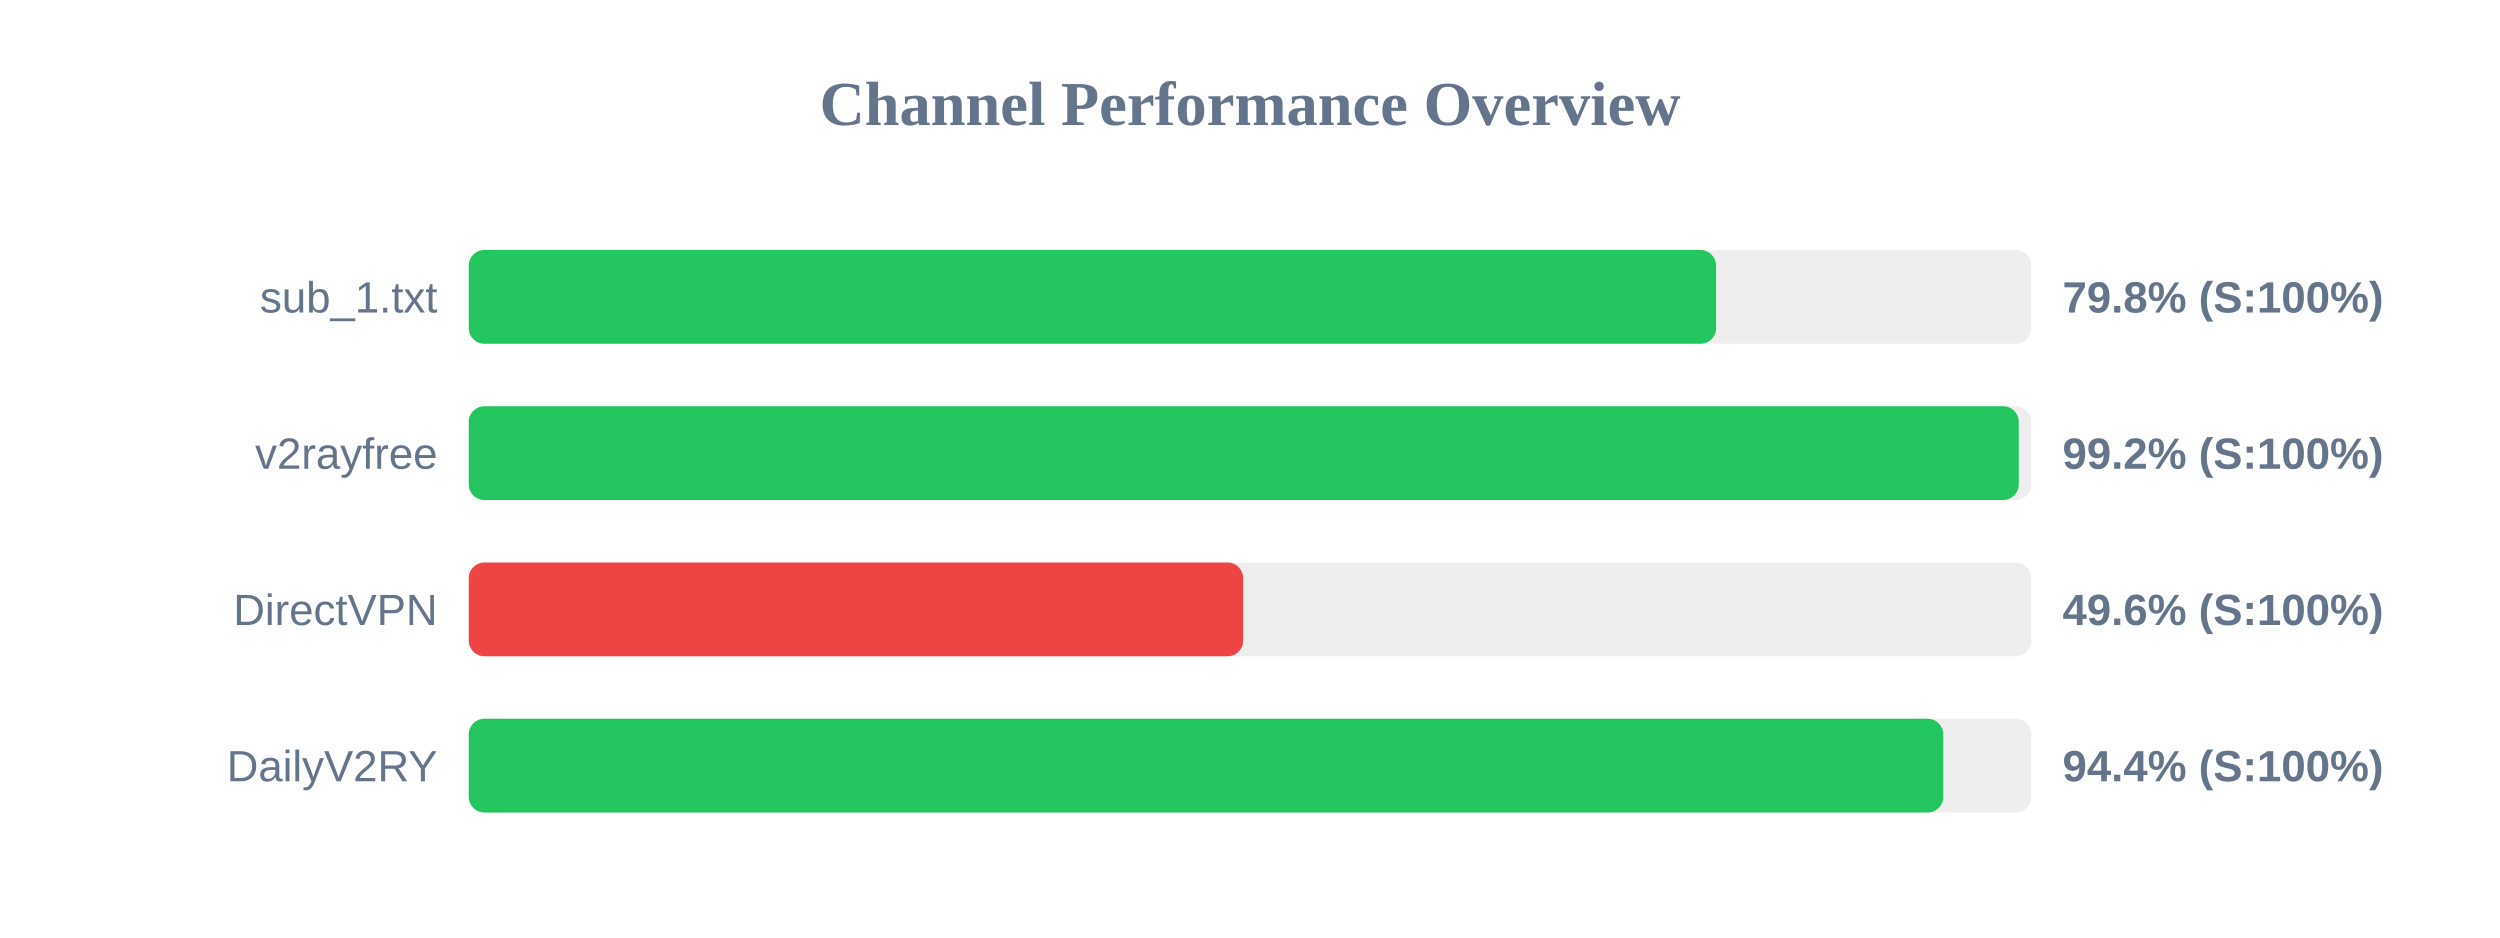
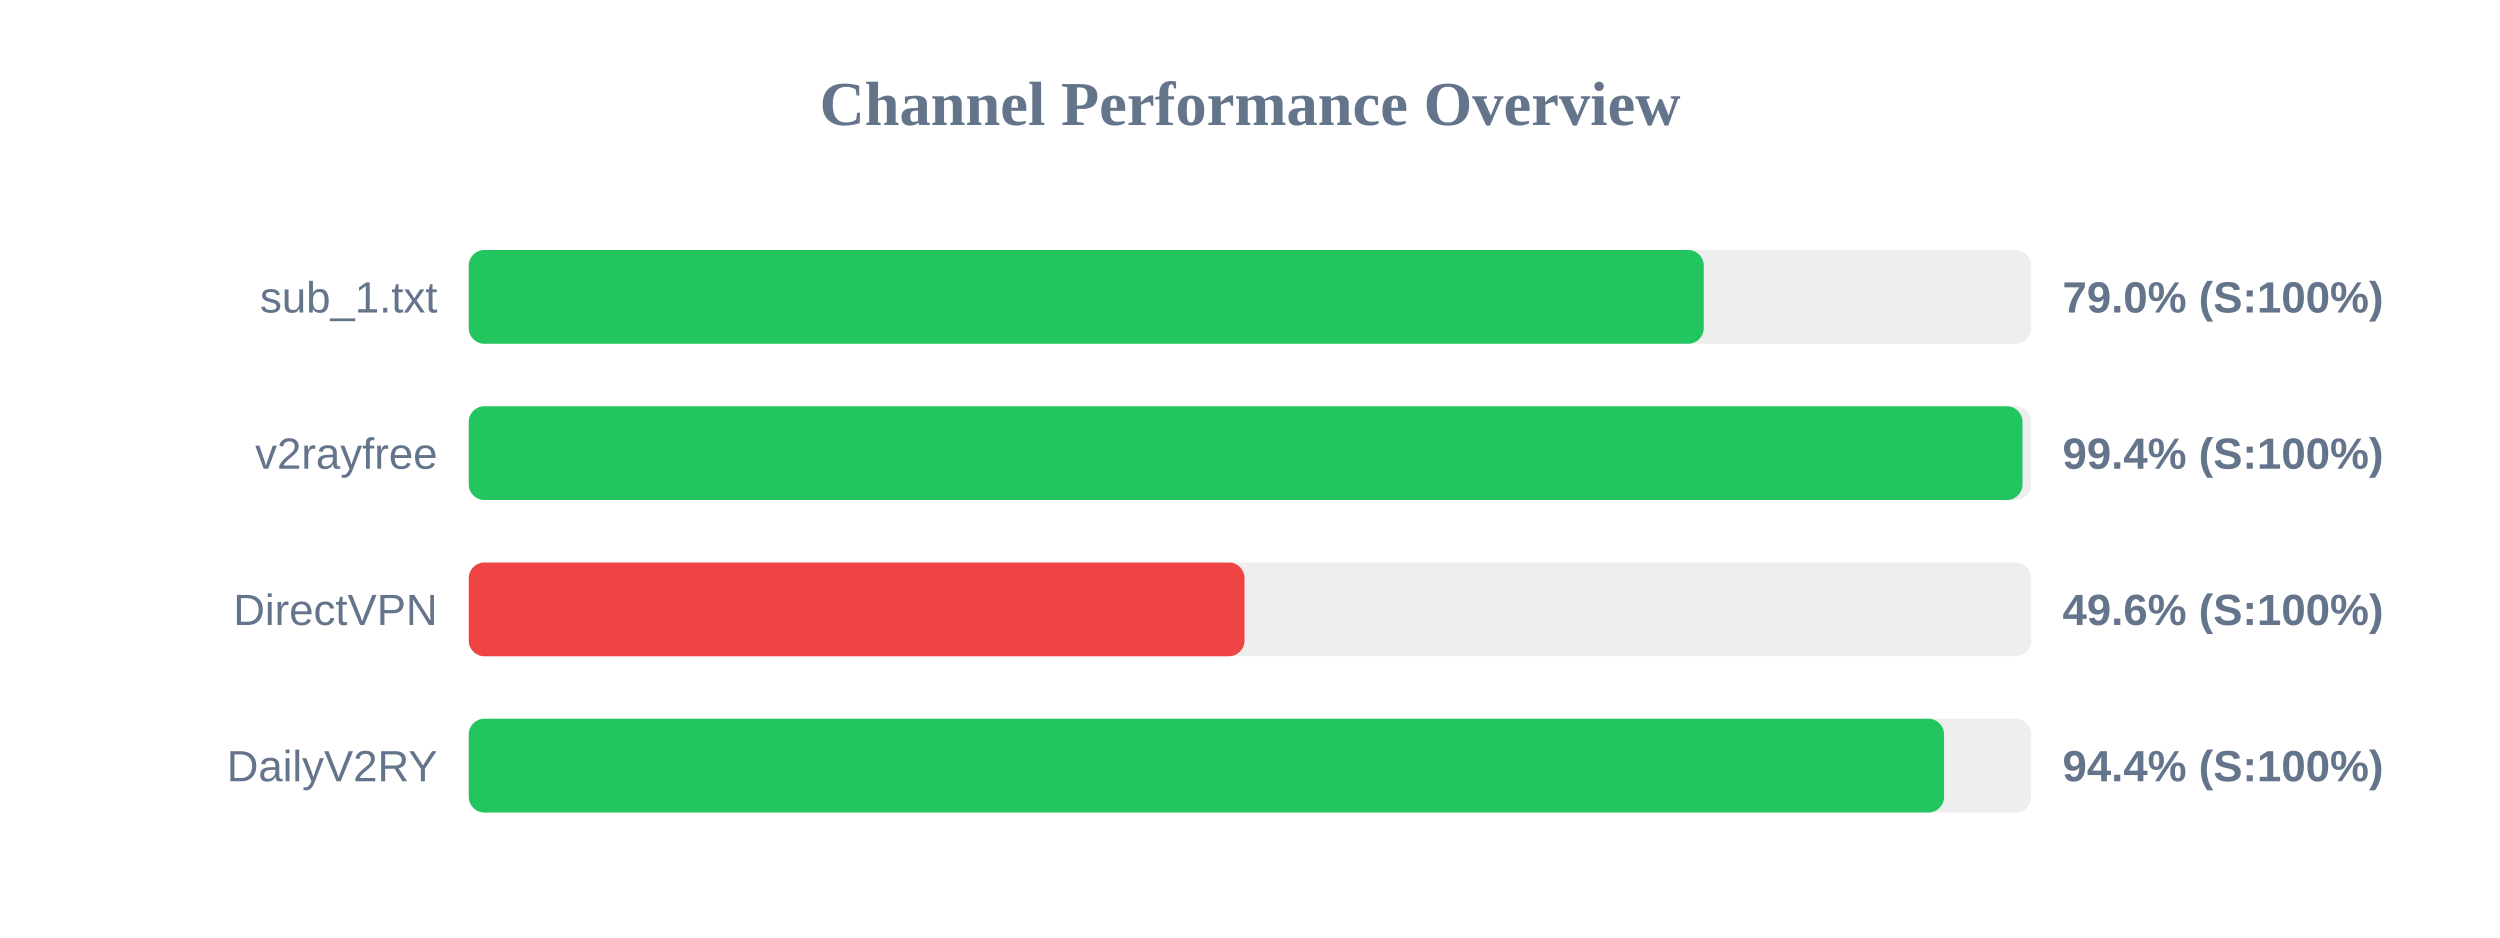
<svg xmlns="http://www.w3.org/2000/svg" width="800" height="300" version="1.1">
  <style>
        .row { font: 14px Arial; fill: #64748b; }
        .score { font: bold 14px Arial; fill: #64748b; }
    </style>
  <text x="400" y="40" text-anchor="middle" font-size="20px" font-weight="bold" fill="#64748b">Channel Performance Overview</text>
  <rect x="150" y="80" width="500" height="30" fill="#eee" rx="5" />
-   <rect x="150" y="80" width="399.15" height="30" fill="#22c55e" rx="5" />
+   <rect x="150" y="80" width="395.2" height="30" fill="#22c55e" rx="5" />
  <text x="140" y="100" text-anchor="end" class="row">sub_1.txt</text>
-   <text x="660" y="100" text-anchor="start" class="score">79.8% (S:100%)</text>
+   <text x="660" y="100" text-anchor="start" class="score">79.0% (S:100%)</text>
  <rect x="150" y="130" width="500" height="30" fill="#eee" rx="5" />
-   <rect x="150" y="130" width="496.0" height="30" fill="#22c55e" rx="5" />
+   <rect x="150" y="130" width="497.2" height="30" fill="#22c55e" rx="5" />
  <text x="140" y="150" text-anchor="end" class="row">v2rayfree</text>
-   <text x="660" y="150" text-anchor="start" class="score">99.2% (S:100%)</text>
+   <text x="660" y="150" text-anchor="start" class="score">99.4% (S:100%)</text>
  <rect x="150" y="180" width="500" height="30" fill="#eee" rx="5" />
-   <rect x="150" y="180" width="247.8" height="30" fill="#ef4444" rx="5" />
+   <rect x="150" y="180" width="248.25" height="30" fill="#ef4444" rx="5" />
  <text x="140" y="200" text-anchor="end" class="row">DirectVPN</text>
  <text x="660" y="200" text-anchor="start" class="score">49.6% (S:100%)</text>
  <rect x="150" y="230" width="500" height="30" fill="#eee" rx="5" />
-   <rect x="150" y="230" width="471.85" height="30" fill="#22c55e" rx="5" />
+   <rect x="150" y="230" width="472.1" height="30" fill="#22c55e" rx="5" />
  <text x="140" y="250" text-anchor="end" class="row">DailyV2RY</text>
  <text x="660" y="250" text-anchor="start" class="score">94.4% (S:100%)</text>
</svg>
